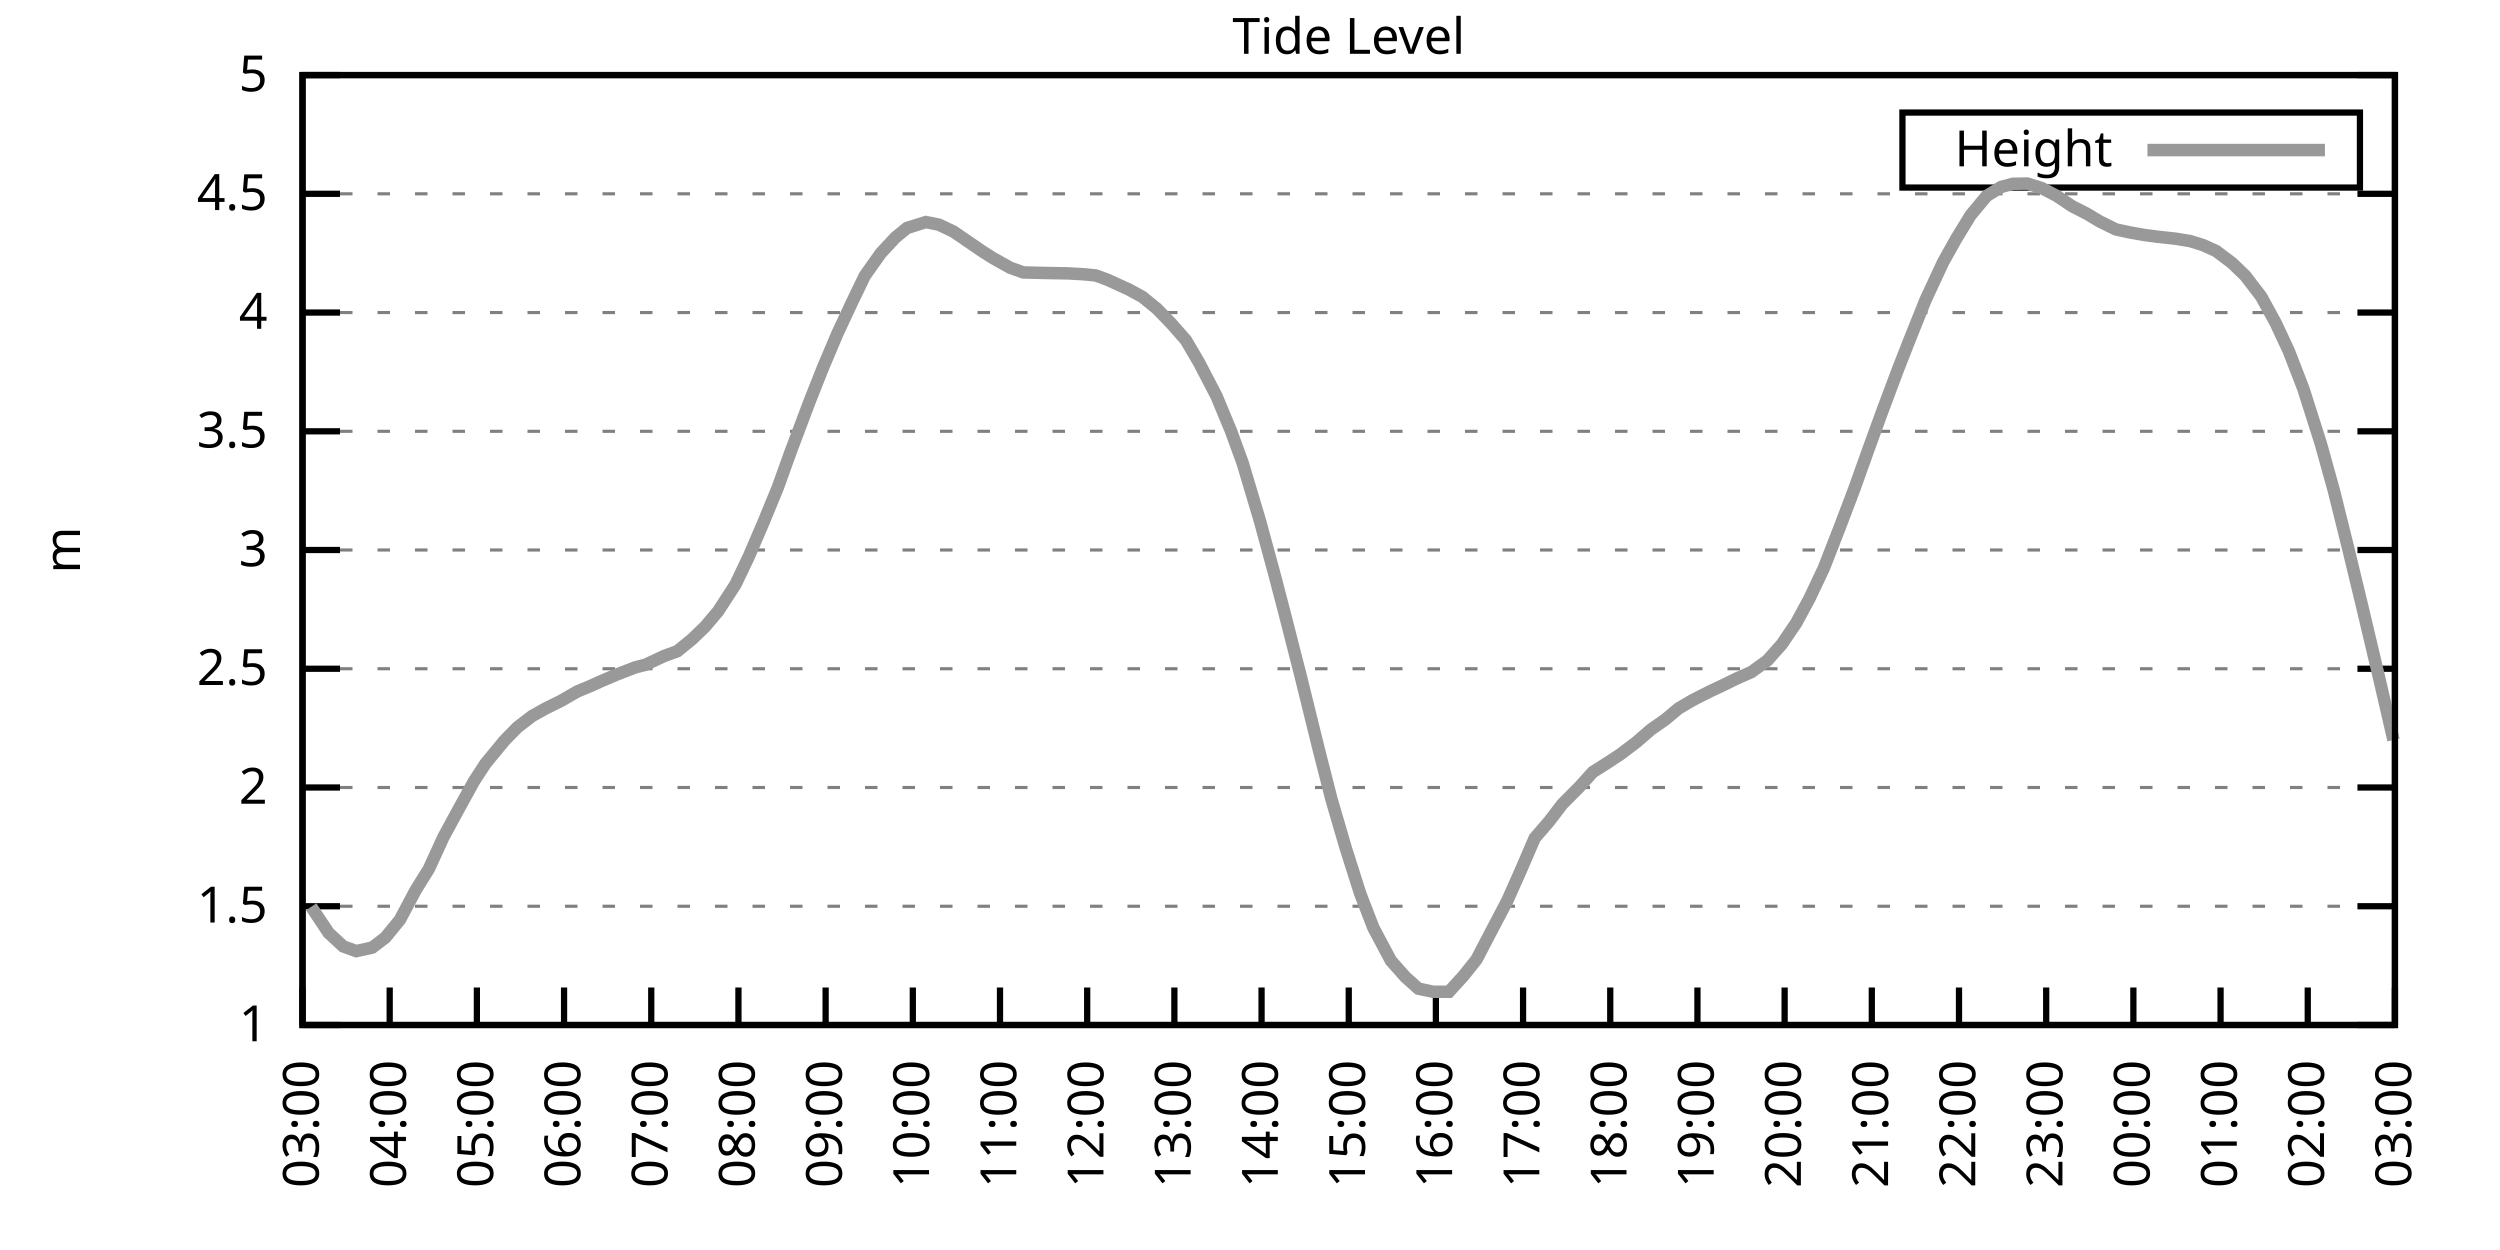
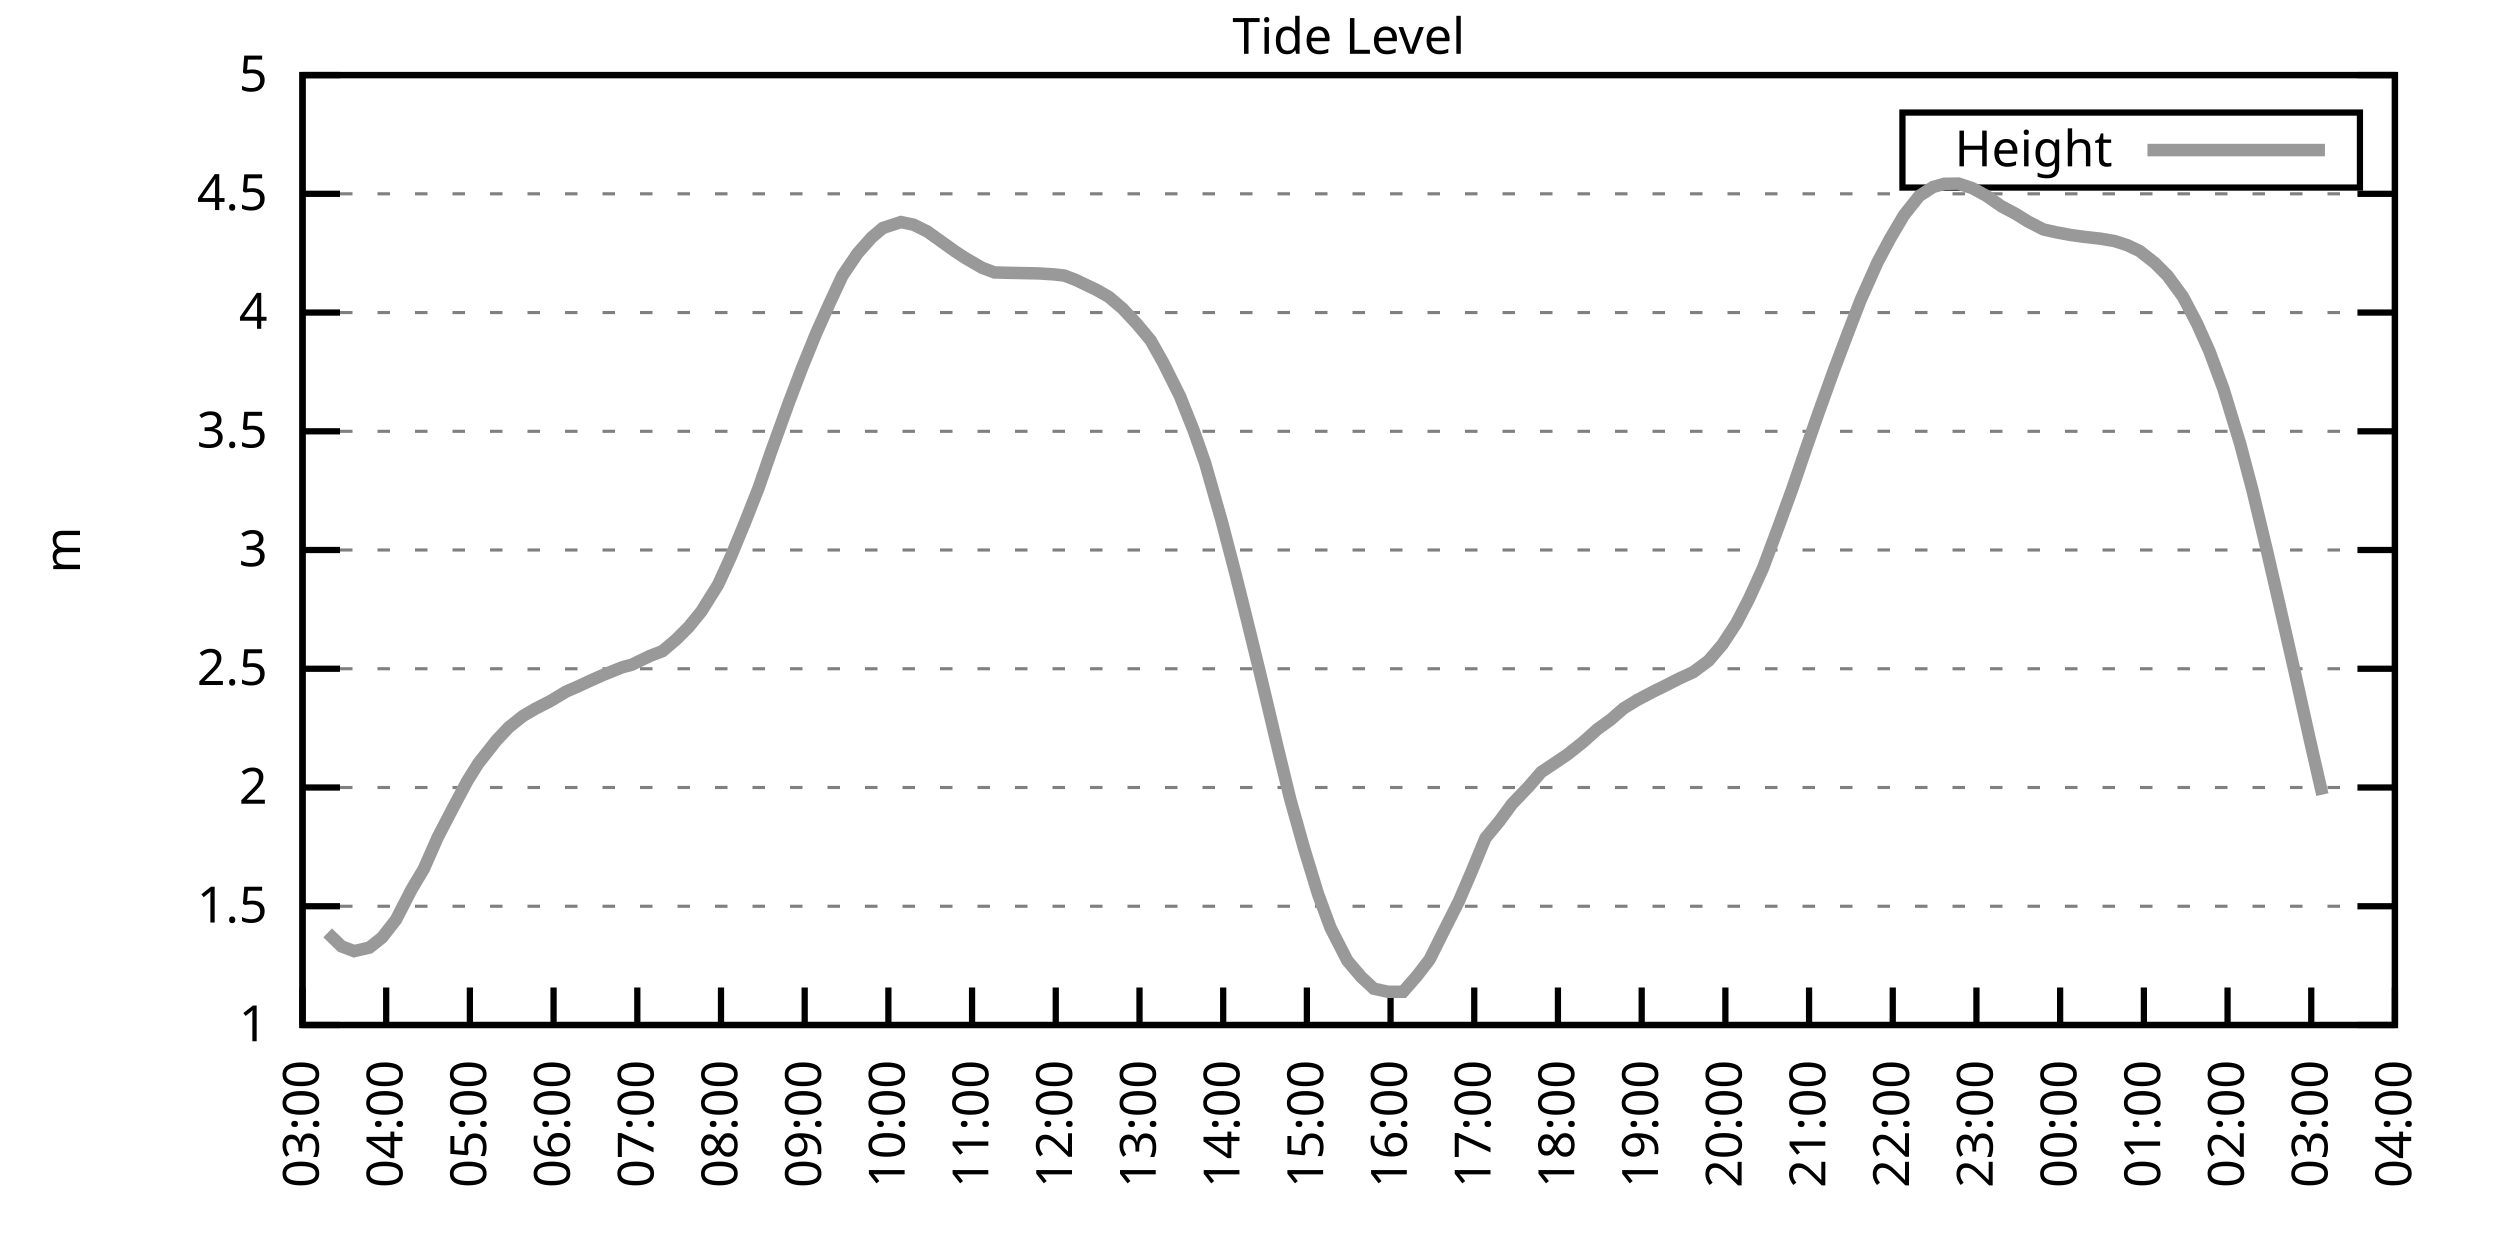
<svg xmlns="http://www.w3.org/2000/svg" xmlns:xlink="http://www.w3.org/1999/xlink" width="400" height="200" viewBox="0 0 400 200">
  <g id="gnuplot_canvas">
    <rect x="0" y="0" width="400" height="200" fill="none" />
    <defs>
      <circle id="gpDot" r="0.5" stroke-width="0.5" stroke="currentColor" />
      <path id="gpPt0" stroke-width="0.333" stroke="currentColor" d="M-1,0 h2 M0,-1 v2" />
      <path id="gpPt1" stroke-width="0.333" stroke="currentColor" d="M-1,-1 L1,1 M1,-1 L-1,1" />
      <path id="gpPt2" stroke-width="0.333" stroke="currentColor" d="M-1,0 L1,0 M0,-1 L0,1 M-1,-1 L1,1 M-1,1 L1,-1" />
      <rect id="gpPt3" stroke-width="0.333" stroke="currentColor" x="-1" y="-1" width="2" height="2" />
      <rect id="gpPt4" stroke-width="0.333" stroke="currentColor" fill="currentColor" x="-1" y="-1" width="2" height="2" />
      <circle id="gpPt5" stroke-width="0.333" stroke="currentColor" cx="0" cy="0" r="1" />
      <use xlink:href="#gpPt5" id="gpPt6" fill="currentColor" stroke="none" />
      <path id="gpPt7" stroke-width="0.333" stroke="currentColor" d="M0,-1.33 L-1.33,0.67 L1.33,0.67 z" />
      <use xlink:href="#gpPt7" id="gpPt8" fill="currentColor" stroke="none" />
      <use xlink:href="#gpPt7" id="gpPt9" stroke="currentColor" transform="rotate(180)" />
      <use xlink:href="#gpPt9" id="gpPt10" fill="currentColor" stroke="none" />
      <use xlink:href="#gpPt3" id="gpPt11" stroke="currentColor" transform="rotate(45)" />
      <use xlink:href="#gpPt11" id="gpPt12" fill="currentColor" stroke="none" />
      <path id="gpPt13" stroke-width="0.333" stroke="currentColor" d="M0,1.330 L1.265,0.411 L0.782,-1.067 L-0.782,-1.076 L-1.265,0.411 z" />
      <use xlink:href="#gpPt13" id="gpPt14" fill="currentColor" stroke="none" />
      <filter id="textbox" filterUnits="objectBoundingBox" x="0" y="0" height="1" width="1">
        <feFlood flood-color="white" flood-opacity="1" result="bgnd" />
        <feComposite in="SourceGraphic" in2="bgnd" operator="atop" />
      </filter>
      <filter id="greybox" filterUnits="objectBoundingBox" x="0" y="0" height="1" width="1">
        <feFlood flood-color="lightgrey" flood-opacity="1" result="grey" />
        <feComposite in="SourceGraphic" in2="grey" operator="atop" />
      </filter>
    </defs>
    <g fill="none" color="white" stroke="currentColor" stroke-width="1.00" stroke-linecap="butt" stroke-linejoin="miter">
</g>
    <g fill="none" color="black" stroke="currentColor" stroke-width="1.00" stroke-linecap="butt" stroke-linejoin="miter">
      <g stroke="none" shape-rendering="crispEdges">
        <polygon fill="rgb(255, 255, 255)" points="48.40,164.00 383.18,164.00 383.18,12.02 48.40,12.02 " />
      </g>
    </g>
    <g fill="none" color="black" stroke="currentColor" stroke-width="1.00" stroke-linecap="butt" stroke-linejoin="miter">
</g>
    <g fill="none" color="black" stroke="black" stroke-width="0.50" stroke-linecap="butt" stroke-linejoin="miter">
</g>
    <g fill="none" color="gray" stroke="currentColor" stroke-width="0.50" stroke-linecap="butt" stroke-linejoin="miter">
      <path stroke="gray" stroke-dasharray="2,4" class="gridline" d="M48.40,164.00 L383.19,164.00  " />
    </g>
    <g fill="none" color="gray" stroke="gray" stroke-width="1.00" stroke-linecap="butt" stroke-linejoin="miter">
</g>
    <g fill="none" color="black" stroke="currentColor" stroke-width="1.00" stroke-linecap="butt" stroke-linejoin="miter">
      <path stroke="black" d="M48.40,164.00 L54.40,164.00 M383.19,164.00 L377.19,164.00  " />
      <g transform="translate(42.80,166.60)" stroke="none" fill="black" font-family="Sans" font-size="8.00" text-anchor="end">
        <text>
          <tspan font-family="Sans"> 1</tspan>
        </text>
      </g>
    </g>
    <g fill="none" color="black" stroke="currentColor" stroke-width="1.00" stroke-linecap="butt" stroke-linejoin="miter">
</g>
    <g fill="none" color="black" stroke="black" stroke-width="0.50" stroke-linecap="butt" stroke-linejoin="miter">
</g>
    <g fill="none" color="gray" stroke="currentColor" stroke-width="0.50" stroke-linecap="butt" stroke-linejoin="miter">
      <path stroke="gray" stroke-dasharray="2,4" class="gridline" d="M48.40,145.00 L383.19,145.00  " />
    </g>
    <g fill="none" color="gray" stroke="gray" stroke-width="1.00" stroke-linecap="butt" stroke-linejoin="miter">
</g>
    <g fill="none" color="black" stroke="currentColor" stroke-width="1.00" stroke-linecap="butt" stroke-linejoin="miter">
      <path stroke="black" d="M48.40,145.00 L54.40,145.00 M383.19,145.00 L377.19,145.00  " />
      <g transform="translate(42.80,147.60)" stroke="none" fill="black" font-family="Sans" font-size="8.00" text-anchor="end">
        <text>
          <tspan font-family="Sans"> 1.5</tspan>
        </text>
      </g>
    </g>
    <g fill="none" color="black" stroke="currentColor" stroke-width="1.00" stroke-linecap="butt" stroke-linejoin="miter">
</g>
    <g fill="none" color="black" stroke="black" stroke-width="0.50" stroke-linecap="butt" stroke-linejoin="miter">
</g>
    <g fill="none" color="gray" stroke="currentColor" stroke-width="0.50" stroke-linecap="butt" stroke-linejoin="miter">
      <path stroke="gray" stroke-dasharray="2,4" class="gridline" d="M48.40,126.00 L383.19,126.00  " />
    </g>
    <g fill="none" color="gray" stroke="gray" stroke-width="1.00" stroke-linecap="butt" stroke-linejoin="miter">
</g>
    <g fill="none" color="black" stroke="currentColor" stroke-width="1.00" stroke-linecap="butt" stroke-linejoin="miter">
      <path stroke="black" d="M48.40,126.00 L54.40,126.00 M383.19,126.00 L377.19,126.00  " />
      <g transform="translate(42.80,128.60)" stroke="none" fill="black" font-family="Sans" font-size="8.00" text-anchor="end">
        <text>
          <tspan font-family="Sans"> 2</tspan>
        </text>
      </g>
    </g>
    <g fill="none" color="black" stroke="currentColor" stroke-width="1.00" stroke-linecap="butt" stroke-linejoin="miter">
</g>
    <g fill="none" color="black" stroke="black" stroke-width="0.50" stroke-linecap="butt" stroke-linejoin="miter">
</g>
    <g fill="none" color="gray" stroke="currentColor" stroke-width="0.50" stroke-linecap="butt" stroke-linejoin="miter">
      <path stroke="gray" stroke-dasharray="2,4" class="gridline" d="M48.40,107.00 L383.19,107.00  " />
    </g>
    <g fill="none" color="gray" stroke="gray" stroke-width="1.00" stroke-linecap="butt" stroke-linejoin="miter">
</g>
    <g fill="none" color="black" stroke="currentColor" stroke-width="1.00" stroke-linecap="butt" stroke-linejoin="miter">
      <path stroke="black" d="M48.40,107.00 L54.40,107.00 M383.19,107.00 L377.19,107.00  " />
      <g transform="translate(42.80,109.60)" stroke="none" fill="black" font-family="Sans" font-size="8.00" text-anchor="end">
        <text>
          <tspan font-family="Sans"> 2.5</tspan>
        </text>
      </g>
    </g>
    <g fill="none" color="black" stroke="currentColor" stroke-width="1.00" stroke-linecap="butt" stroke-linejoin="miter">
</g>
    <g fill="none" color="black" stroke="black" stroke-width="0.50" stroke-linecap="butt" stroke-linejoin="miter">
</g>
    <g fill="none" color="gray" stroke="currentColor" stroke-width="0.50" stroke-linecap="butt" stroke-linejoin="miter">
      <path stroke="gray" stroke-dasharray="2,4" class="gridline" d="M48.40,88.00 L383.19,88.00  " />
    </g>
    <g fill="none" color="gray" stroke="gray" stroke-width="1.00" stroke-linecap="butt" stroke-linejoin="miter">
</g>
    <g fill="none" color="black" stroke="currentColor" stroke-width="1.00" stroke-linecap="butt" stroke-linejoin="miter">
      <path stroke="black" d="M48.40,88.00 L54.40,88.00 M383.19,88.00 L377.19,88.00  " />
      <g transform="translate(42.80,90.60)" stroke="none" fill="black" font-family="Sans" font-size="8.00" text-anchor="end">
        <text>
          <tspan font-family="Sans"> 3</tspan>
        </text>
      </g>
    </g>
    <g fill="none" color="black" stroke="currentColor" stroke-width="1.00" stroke-linecap="butt" stroke-linejoin="miter">
</g>
    <g fill="none" color="black" stroke="black" stroke-width="0.50" stroke-linecap="butt" stroke-linejoin="miter">
</g>
    <g fill="none" color="gray" stroke="currentColor" stroke-width="0.50" stroke-linecap="butt" stroke-linejoin="miter">
      <path stroke="gray" stroke-dasharray="2,4" class="gridline" d="M48.40,69.01 L383.19,69.01  " />
    </g>
    <g fill="none" color="gray" stroke="gray" stroke-width="1.00" stroke-linecap="butt" stroke-linejoin="miter">
</g>
    <g fill="none" color="black" stroke="currentColor" stroke-width="1.00" stroke-linecap="butt" stroke-linejoin="miter">
      <path stroke="black" d="M48.40,69.01 L54.40,69.01 M383.19,69.01 L377.19,69.01  " />
      <g transform="translate(42.80,71.61)" stroke="none" fill="black" font-family="Sans" font-size="8.00" text-anchor="end">
        <text>
          <tspan font-family="Sans"> 3.5</tspan>
        </text>
      </g>
    </g>
    <g fill="none" color="black" stroke="currentColor" stroke-width="1.00" stroke-linecap="butt" stroke-linejoin="miter">
</g>
    <g fill="none" color="black" stroke="black" stroke-width="0.50" stroke-linecap="butt" stroke-linejoin="miter">
</g>
    <g fill="none" color="gray" stroke="currentColor" stroke-width="0.50" stroke-linecap="butt" stroke-linejoin="miter">
      <path stroke="gray" stroke-dasharray="2,4" class="gridline" d="M48.40,50.01 L383.19,50.01  " />
    </g>
    <g fill="none" color="gray" stroke="gray" stroke-width="1.00" stroke-linecap="butt" stroke-linejoin="miter">
</g>
    <g fill="none" color="black" stroke="currentColor" stroke-width="1.00" stroke-linecap="butt" stroke-linejoin="miter">
      <path stroke="black" d="M48.40,50.01 L54.40,50.01 M383.19,50.01 L377.19,50.01  " />
      <g transform="translate(42.80,52.61)" stroke="none" fill="black" font-family="Sans" font-size="8.00" text-anchor="end">
        <text>
          <tspan font-family="Sans"> 4</tspan>
        </text>
      </g>
    </g>
    <g fill="none" color="black" stroke="currentColor" stroke-width="1.00" stroke-linecap="butt" stroke-linejoin="miter">
</g>
    <g fill="none" color="black" stroke="black" stroke-width="0.50" stroke-linecap="butt" stroke-linejoin="miter">
</g>
    <g fill="none" color="gray" stroke="currentColor" stroke-width="0.50" stroke-linecap="butt" stroke-linejoin="miter">
      <path stroke="gray" stroke-dasharray="2,4" class="gridline" d="M48.40,31.01 L383.19,31.01  " />
    </g>
    <g fill="none" color="gray" stroke="gray" stroke-width="1.00" stroke-linecap="butt" stroke-linejoin="miter">
</g>
    <g fill="none" color="black" stroke="currentColor" stroke-width="1.00" stroke-linecap="butt" stroke-linejoin="miter">
      <path stroke="black" d="M48.40,31.01 L54.40,31.01 M383.19,31.01 L377.19,31.01  " />
      <g transform="translate(42.80,33.61)" stroke="none" fill="black" font-family="Sans" font-size="8.00" text-anchor="end">
        <text>
          <tspan font-family="Sans"> 4.5</tspan>
        </text>
      </g>
    </g>
    <g fill="none" color="black" stroke="currentColor" stroke-width="1.00" stroke-linecap="butt" stroke-linejoin="miter">
</g>
    <g fill="none" color="black" stroke="black" stroke-width="0.50" stroke-linecap="butt" stroke-linejoin="miter">
</g>
    <g fill="none" color="gray" stroke="currentColor" stroke-width="0.50" stroke-linecap="butt" stroke-linejoin="miter">
      <path stroke="gray" stroke-dasharray="2,4" class="gridline" d="M48.40,12.01 L383.19,12.01  " />
    </g>
    <g fill="none" color="gray" stroke="gray" stroke-width="1.00" stroke-linecap="butt" stroke-linejoin="miter">
</g>
    <g fill="none" color="black" stroke="currentColor" stroke-width="1.00" stroke-linecap="butt" stroke-linejoin="miter">
      <path stroke="black" d="M48.40,12.01 L54.40,12.01 M383.19,12.01 L377.19,12.01  " />
      <g transform="translate(42.80,14.61)" stroke="none" fill="black" font-family="Sans" font-size="8.00" text-anchor="end">
        <text>
          <tspan font-family="Sans"> 5</tspan>
        </text>
      </g>
    </g>
    <g fill="none" color="black" stroke="currentColor" stroke-width="1.00" stroke-linecap="butt" stroke-linejoin="miter">
      <path stroke="black" d="M48.40,164.00 L48.40,158.00  " />
      <g transform="translate(51.00,169.60) rotate(270.00)" stroke="none" fill="black" font-family="Sans" font-size="8.00" text-anchor="end">
        <text>
          <tspan font-family="Sans">03:00</tspan>
        </text>
      </g>
    </g>
    <g fill="none" color="black" stroke="currentColor" stroke-width="1.00" stroke-linecap="butt" stroke-linejoin="miter">
-       <path stroke="black" d="M62.35,164.00 L62.35,158.00  " />
-       <g transform="translate(64.95,169.60) rotate(270.00)" stroke="none" fill="black" font-family="Sans" font-size="8.00" text-anchor="end">
+       <path stroke="black" d="M61.79,164.00 L61.79,158.00  " />
+       <g transform="translate(64.39,169.60) rotate(270.00)" stroke="none" fill="black" font-family="Sans" font-size="8.00" text-anchor="end">
        <text>
          <tspan font-family="Sans">04:00</tspan>
        </text>
      </g>
    </g>
    <g fill="none" color="black" stroke="currentColor" stroke-width="1.00" stroke-linecap="butt" stroke-linejoin="miter">
-       <path stroke="black" d="M76.30,164.00 L76.30,158.00  " />
-       <g transform="translate(78.90,169.60) rotate(270.00)" stroke="none" fill="black" font-family="Sans" font-size="8.00" text-anchor="end">
+       <path stroke="black" d="M75.18,164.00 L75.18,158.00  " />
+       <g transform="translate(77.78,169.60) rotate(270.00)" stroke="none" fill="black" font-family="Sans" font-size="8.00" text-anchor="end">
        <text>
          <tspan font-family="Sans">05:00</tspan>
        </text>
      </g>
    </g>
    <g fill="none" color="black" stroke="currentColor" stroke-width="1.00" stroke-linecap="butt" stroke-linejoin="miter">
-       <path stroke="black" d="M90.25,164.00 L90.25,158.00  " />
-       <g transform="translate(92.85,169.60) rotate(270.00)" stroke="none" fill="black" font-family="Sans" font-size="8.00" text-anchor="end">
+       <path stroke="black" d="M88.57,164.00 L88.57,158.00  " />
+       <g transform="translate(91.17,169.60) rotate(270.00)" stroke="none" fill="black" font-family="Sans" font-size="8.00" text-anchor="end">
        <text>
          <tspan font-family="Sans">06:00</tspan>
        </text>
      </g>
    </g>
    <g fill="none" color="black" stroke="currentColor" stroke-width="1.00" stroke-linecap="butt" stroke-linejoin="miter">
-       <path stroke="black" d="M104.20,164.00 L104.20,158.00  " />
-       <g transform="translate(106.80,169.60) rotate(270.00)" stroke="none" fill="black" font-family="Sans" font-size="8.00" text-anchor="end">
+       <path stroke="black" d="M101.97,164.00 L101.97,158.00  " />
+       <g transform="translate(104.57,169.60) rotate(270.00)" stroke="none" fill="black" font-family="Sans" font-size="8.00" text-anchor="end">
        <text>
          <tspan font-family="Sans">07:00</tspan>
        </text>
      </g>
    </g>
    <g fill="none" color="black" stroke="currentColor" stroke-width="1.00" stroke-linecap="butt" stroke-linejoin="miter">
-       <path stroke="black" d="M118.15,164.00 L118.15,158.00  " />
-       <g transform="translate(120.75,169.60) rotate(270.00)" stroke="none" fill="black" font-family="Sans" font-size="8.00" text-anchor="end">
+       <path stroke="black" d="M115.36,164.00 L115.36,158.00  " />
+       <g transform="translate(117.96,169.60) rotate(270.00)" stroke="none" fill="black" font-family="Sans" font-size="8.00" text-anchor="end">
        <text>
          <tspan font-family="Sans">08:00</tspan>
        </text>
      </g>
    </g>
    <g fill="none" color="black" stroke="currentColor" stroke-width="1.00" stroke-linecap="butt" stroke-linejoin="miter">
-       <path stroke="black" d="M132.10,164.00 L132.10,158.00  " />
-       <g transform="translate(134.70,169.60) rotate(270.00)" stroke="none" fill="black" font-family="Sans" font-size="8.00" text-anchor="end">
+       <path stroke="black" d="M128.75,164.00 L128.75,158.00  " />
+       <g transform="translate(131.35,169.60) rotate(270.00)" stroke="none" fill="black" font-family="Sans" font-size="8.00" text-anchor="end">
        <text>
          <tspan font-family="Sans">09:00</tspan>
        </text>
      </g>
    </g>
    <g fill="none" color="black" stroke="currentColor" stroke-width="1.00" stroke-linecap="butt" stroke-linejoin="miter">
-       <path stroke="black" d="M146.05,164.00 L146.05,158.00  " />
-       <g transform="translate(148.65,169.60) rotate(270.00)" stroke="none" fill="black" font-family="Sans" font-size="8.00" text-anchor="end">
+       <path stroke="black" d="M142.14,164.00 L142.14,158.00  " />
+       <g transform="translate(144.74,169.60) rotate(270.00)" stroke="none" fill="black" font-family="Sans" font-size="8.00" text-anchor="end">
        <text>
          <tspan font-family="Sans">10:00</tspan>
        </text>
      </g>
    </g>
    <g fill="none" color="black" stroke="currentColor" stroke-width="1.00" stroke-linecap="butt" stroke-linejoin="miter">
-       <path stroke="black" d="M160.00,164.00 L160.00,158.00  " />
-       <g transform="translate(162.60,169.60) rotate(270.00)" stroke="none" fill="black" font-family="Sans" font-size="8.00" text-anchor="end">
+       <path stroke="black" d="M155.53,164.00 L155.53,158.00  " />
+       <g transform="translate(158.13,169.60) rotate(270.00)" stroke="none" fill="black" font-family="Sans" font-size="8.00" text-anchor="end">
        <text>
          <tspan font-family="Sans">11:00</tspan>
        </text>
      </g>
    </g>
    <g fill="none" color="black" stroke="currentColor" stroke-width="1.00" stroke-linecap="butt" stroke-linejoin="miter">
-       <path stroke="black" d="M173.95,164.00 L173.95,158.00  " />
-       <g transform="translate(176.55,169.60) rotate(270.00)" stroke="none" fill="black" font-family="Sans" font-size="8.00" text-anchor="end">
+       <path stroke="black" d="M168.92,164.00 L168.92,158.00  " />
+       <g transform="translate(171.52,169.60) rotate(270.00)" stroke="none" fill="black" font-family="Sans" font-size="8.00" text-anchor="end">
        <text>
          <tspan font-family="Sans">12:00</tspan>
        </text>
      </g>
    </g>
    <g fill="none" color="black" stroke="currentColor" stroke-width="1.00" stroke-linecap="butt" stroke-linejoin="miter">
-       <path stroke="black" d="M187.90,164.00 L187.90,158.00  " />
-       <g transform="translate(190.50,169.60) rotate(270.00)" stroke="none" fill="black" font-family="Sans" font-size="8.00" text-anchor="end">
+       <path stroke="black" d="M182.32,164.00 L182.32,158.00  " />
+       <g transform="translate(184.92,169.60) rotate(270.00)" stroke="none" fill="black" font-family="Sans" font-size="8.00" text-anchor="end">
        <text>
          <tspan font-family="Sans">13:00</tspan>
        </text>
      </g>
    </g>
    <g fill="none" color="black" stroke="currentColor" stroke-width="1.00" stroke-linecap="butt" stroke-linejoin="miter">
-       <path stroke="black" d="M201.85,164.00 L201.85,158.00  " />
-       <g transform="translate(204.45,169.60) rotate(270.00)" stroke="none" fill="black" font-family="Sans" font-size="8.00" text-anchor="end">
+       <path stroke="black" d="M195.71,164.00 L195.71,158.00  " />
+       <g transform="translate(198.31,169.60) rotate(270.00)" stroke="none" fill="black" font-family="Sans" font-size="8.00" text-anchor="end">
        <text>
          <tspan font-family="Sans">14:00</tspan>
        </text>
      </g>
    </g>
    <g fill="none" color="black" stroke="currentColor" stroke-width="1.00" stroke-linecap="butt" stroke-linejoin="miter">
-       <path stroke="black" d="M215.80,164.00 L215.80,158.00  " />
-       <g transform="translate(218.40,169.60) rotate(270.00)" stroke="none" fill="black" font-family="Sans" font-size="8.00" text-anchor="end">
+       <path stroke="black" d="M209.10,164.00 L209.10,158.00  " />
+       <g transform="translate(211.70,169.60) rotate(270.00)" stroke="none" fill="black" font-family="Sans" font-size="8.00" text-anchor="end">
        <text>
          <tspan font-family="Sans">15:00</tspan>
        </text>
      </g>
    </g>
    <g fill="none" color="black" stroke="currentColor" stroke-width="1.00" stroke-linecap="butt" stroke-linejoin="miter">
-       <path stroke="black" d="M229.74,164.00 L229.74,158.00  " />
-       <g transform="translate(232.34,169.60) rotate(270.00)" stroke="none" fill="black" font-family="Sans" font-size="8.00" text-anchor="end">
+       <path stroke="black" d="M222.49,164.00 L222.49,158.00  " />
+       <g transform="translate(225.09,169.60) rotate(270.00)" stroke="none" fill="black" font-family="Sans" font-size="8.00" text-anchor="end">
        <text>
          <tspan font-family="Sans">16:00</tspan>
        </text>
      </g>
    </g>
    <g fill="none" color="black" stroke="currentColor" stroke-width="1.00" stroke-linecap="butt" stroke-linejoin="miter">
-       <path stroke="black" d="M243.69,164.00 L243.69,158.00  " />
-       <g transform="translate(246.29,169.60) rotate(270.00)" stroke="none" fill="black" font-family="Sans" font-size="8.00" text-anchor="end">
+       <path stroke="black" d="M235.88,164.00 L235.88,158.00  " />
+       <g transform="translate(238.48,169.60) rotate(270.00)" stroke="none" fill="black" font-family="Sans" font-size="8.00" text-anchor="end">
        <text>
          <tspan font-family="Sans">17:00</tspan>
        </text>
      </g>
    </g>
    <g fill="none" color="black" stroke="currentColor" stroke-width="1.00" stroke-linecap="butt" stroke-linejoin="miter">
-       <path stroke="black" d="M257.64,164.00 L257.64,158.00  " />
-       <g transform="translate(260.24,169.60) rotate(270.00)" stroke="none" fill="black" font-family="Sans" font-size="8.00" text-anchor="end">
+       <path stroke="black" d="M249.27,164.00 L249.27,158.00  " />
+       <g transform="translate(251.87,169.60) rotate(270.00)" stroke="none" fill="black" font-family="Sans" font-size="8.00" text-anchor="end">
        <text>
          <tspan font-family="Sans">18:00</tspan>
        </text>
      </g>
    </g>
    <g fill="none" color="black" stroke="currentColor" stroke-width="1.00" stroke-linecap="butt" stroke-linejoin="miter">
-       <path stroke="black" d="M271.59,164.00 L271.59,158.00  " />
-       <g transform="translate(274.19,169.60) rotate(270.00)" stroke="none" fill="black" font-family="Sans" font-size="8.00" text-anchor="end">
+       <path stroke="black" d="M262.67,164.00 L262.67,158.00  " />
+       <g transform="translate(265.27,169.60) rotate(270.00)" stroke="none" fill="black" font-family="Sans" font-size="8.00" text-anchor="end">
        <text>
          <tspan font-family="Sans">19:00</tspan>
        </text>
      </g>
    </g>
    <g fill="none" color="black" stroke="currentColor" stroke-width="1.00" stroke-linecap="butt" stroke-linejoin="miter">
-       <path stroke="black" d="M285.54,164.00 L285.54,158.00  " />
-       <g transform="translate(288.14,169.60) rotate(270.00)" stroke="none" fill="black" font-family="Sans" font-size="8.00" text-anchor="end">
+       <path stroke="black" d="M276.06,164.00 L276.06,158.00  " />
+       <g transform="translate(278.66,169.60) rotate(270.00)" stroke="none" fill="black" font-family="Sans" font-size="8.00" text-anchor="end">
        <text>
          <tspan font-family="Sans">20:00</tspan>
        </text>
      </g>
    </g>
    <g fill="none" color="black" stroke="currentColor" stroke-width="1.00" stroke-linecap="butt" stroke-linejoin="miter">
-       <path stroke="black" d="M299.49,164.00 L299.49,158.00  " />
-       <g transform="translate(302.09,169.60) rotate(270.00)" stroke="none" fill="black" font-family="Sans" font-size="8.00" text-anchor="end">
+       <path stroke="black" d="M289.45,164.00 L289.45,158.00  " />
+       <g transform="translate(292.05,169.60) rotate(270.00)" stroke="none" fill="black" font-family="Sans" font-size="8.00" text-anchor="end">
        <text>
          <tspan font-family="Sans">21:00</tspan>
        </text>
      </g>
    </g>
    <g fill="none" color="black" stroke="currentColor" stroke-width="1.00" stroke-linecap="butt" stroke-linejoin="miter">
-       <path stroke="black" d="M313.44,164.00 L313.44,158.00  " />
-       <g transform="translate(316.04,169.60) rotate(270.00)" stroke="none" fill="black" font-family="Sans" font-size="8.00" text-anchor="end">
+       <path stroke="black" d="M302.84,164.00 L302.84,158.00  " />
+       <g transform="translate(305.44,169.60) rotate(270.00)" stroke="none" fill="black" font-family="Sans" font-size="8.00" text-anchor="end">
        <text>
          <tspan font-family="Sans">22:00</tspan>
        </text>
      </g>
    </g>
    <g fill="none" color="black" stroke="currentColor" stroke-width="1.00" stroke-linecap="butt" stroke-linejoin="miter">
-       <path stroke="black" d="M327.39,164.00 L327.39,158.00  " />
-       <g transform="translate(329.99,169.60) rotate(270.00)" stroke="none" fill="black" font-family="Sans" font-size="8.00" text-anchor="end">
+       <path stroke="black" d="M316.23,164.00 L316.23,158.00  " />
+       <g transform="translate(318.83,169.60) rotate(270.00)" stroke="none" fill="black" font-family="Sans" font-size="8.00" text-anchor="end">
        <text>
          <tspan font-family="Sans">23:00</tspan>
        </text>
      </g>
    </g>
    <g fill="none" color="black" stroke="currentColor" stroke-width="1.00" stroke-linecap="butt" stroke-linejoin="miter">
-       <path stroke="black" d="M341.34,164.00 L341.34,158.00  " />
-       <g transform="translate(343.94,169.60) rotate(270.00)" stroke="none" fill="black" font-family="Sans" font-size="8.00" text-anchor="end">
+       <path stroke="black" d="M329.62,164.00 L329.62,158.00  " />
+       <g transform="translate(332.22,169.60) rotate(270.00)" stroke="none" fill="black" font-family="Sans" font-size="8.00" text-anchor="end">
        <text>
          <tspan font-family="Sans">00:00</tspan>
        </text>
      </g>
    </g>
    <g fill="none" color="black" stroke="currentColor" stroke-width="1.00" stroke-linecap="butt" stroke-linejoin="miter">
-       <path stroke="black" d="M355.29,164.00 L355.29,158.00  " />
-       <g transform="translate(357.89,169.60) rotate(270.00)" stroke="none" fill="black" font-family="Sans" font-size="8.00" text-anchor="end">
+       <path stroke="black" d="M343.02,164.00 L343.02,158.00  " />
+       <g transform="translate(345.62,169.60) rotate(270.00)" stroke="none" fill="black" font-family="Sans" font-size="8.00" text-anchor="end">
        <text>
          <tspan font-family="Sans">01:00</tspan>
        </text>
      </g>
    </g>
    <g fill="none" color="black" stroke="currentColor" stroke-width="1.00" stroke-linecap="butt" stroke-linejoin="miter">
-       <path stroke="black" d="M369.24,164.00 L369.24,158.00  " />
-       <g transform="translate(371.84,169.60) rotate(270.00)" stroke="none" fill="black" font-family="Sans" font-size="8.00" text-anchor="end">
+       <path stroke="black" d="M356.41,164.00 L356.41,158.00  " />
+       <g transform="translate(359.01,169.60) rotate(270.00)" stroke="none" fill="black" font-family="Sans" font-size="8.00" text-anchor="end">
        <text>
          <tspan font-family="Sans">02:00</tspan>
+         </text>
+       </g>
+     </g>
+     <g fill="none" color="black" stroke="currentColor" stroke-width="1.00" stroke-linecap="butt" stroke-linejoin="miter">
+       <path stroke="black" d="M369.80,164.00 L369.80,158.00  " />
+       <g transform="translate(372.40,169.60) rotate(270.00)" stroke="none" fill="black" font-family="Sans" font-size="8.00" text-anchor="end">
+         <text>
+           <tspan font-family="Sans">03:00</tspan>
        </text>
      </g>
    </g>
    <g fill="none" color="black" stroke="currentColor" stroke-width="1.00" stroke-linecap="butt" stroke-linejoin="miter">
      <path stroke="black" d="M383.19,164.00 L383.19,158.00  " />
      <g transform="translate(385.79,169.60) rotate(270.00)" stroke="none" fill="black" font-family="Sans" font-size="8.00" text-anchor="end">
        <text>
-           <tspan font-family="Sans">03:00</tspan>
+           <tspan font-family="Sans">04:00</tspan>
        </text>
      </g>
    </g>
    <g fill="none" color="black" stroke="currentColor" stroke-width="1.00" stroke-linecap="butt" stroke-linejoin="miter">
</g>
    <g fill="none" color="black" stroke="currentColor" stroke-width="1.00" stroke-linecap="butt" stroke-linejoin="miter">
      <path stroke="black" d="M48.40,12.01 L48.40,164.00 L383.19,164.00 L383.19,12.01 L48.40,12.01 Z  " />
    </g>
    <g fill="none" color="black" stroke="currentColor" stroke-width="1.00" stroke-linecap="butt" stroke-linejoin="miter">
</g>
    <g fill="none" color="black" stroke="currentColor" stroke-width="1.00" stroke-linecap="butt" stroke-linejoin="miter">
      <path stroke="black" d="M304.39,30.01 L304.39,18.01 L377.59,18.01 L377.59,30.01 L304.39,30.01 Z  " />
    </g>
    <g id="Tide_level_plot_1">
      <g fill="none" color="white" stroke="black" stroke-width="2.00" stroke-linecap="butt" stroke-linejoin="miter">
</g>
      <g fill="none" color="black" stroke="currentColor" stroke-width="2.00" stroke-linecap="butt" stroke-linejoin="miter">
        <g transform="translate(337.99,26.61)" stroke="none" fill="black" font-family="Sans" font-size="8.00" text-anchor="end">
          <text>
            <tspan font-family="Sans">Height</tspan>
          </text>
        </g>
      </g>
      <g fill="none" color="black" stroke="currentColor" stroke-width="2.00" stroke-linecap="butt" stroke-linejoin="miter">
-         <path stroke="rgb(153, 153, 153)" d="M343.59,24.01 L371.99,24.01 M49.79,145.08 L52.58,149.26 L54.91,151.42 L57.00,152.18 L59.56,151.61 L61.65,150.02   L63.98,147.17 L66.53,142.38 L68.63,139.00 L70.95,133.94 L73.51,129.23 L75.83,125.01 L77.69,122.16 L80.72,118.48   L82.81,116.35 L85.13,114.57 L87.23,113.39 L89.78,112.13 L92.34,110.65 L94.43,109.78 L96.29,108.94 L98.62,107.95   L101.64,106.78 L103.27,106.36 L106.29,104.95 L108.38,104.19 L110.71,102.29 L112.80,100.28 L114.89,97.81 L117.68,93.51   L119.78,89.11 L122.10,83.71 L124.43,78.05 L126.52,72.24 L129.54,64.22 L131.63,58.94 L133.96,53.43 L136.28,48.45   L138.37,44.12 L140.93,40.51 L143.26,38.00 L145.12,36.48 L148.14,35.53 L150.23,35.95 L152.56,37.05 L154.88,38.65   L157.21,40.24 L158.83,41.27 L161.62,42.83 L163.72,43.59 L166.51,43.66 L168.60,43.70 L170.92,43.74 L173.48,43.89   L175.34,44.08 L177.20,44.76 L180.69,46.36 L182.78,47.50 L185.11,49.40 L187.43,51.79 L189.76,54.45 L191.85,58.02   L194.64,63.38 L196.96,68.97 L198.82,74.06 L201.61,83.41 L203.94,91.99 L205.57,98.23 L208.12,108.22 L210.91,119.54   L213.01,127.79 L215.33,135.73 L217.65,143.03 L219.75,148.46 L222.54,153.70 L224.86,156.32 L226.95,158.19 L229.28,158.68   L231.84,158.68 L234.16,156.13 L236.25,153.51 L238.35,149.48 L241.14,144.17 L243.23,139.49 L245.55,134.10 L247.88,131.40   L249.97,128.66 L252.76,125.85 L254.85,123.53 L256.95,122.20 L259.27,120.68 L261.83,118.74 L264.15,116.73 L266.48,115.10   L268.57,113.35 L270.90,111.98 L273.45,110.69 L275.78,109.59 L277.87,108.56 L280.20,107.54 L282.75,105.71 L285.08,103.09   L287.40,99.67 L289.50,95.79 L291.82,90.89 L294.38,84.32 L296.70,78.20 L299.03,71.67 L301.12,65.93 L303.68,59.09   L305.77,53.77 L308.09,47.99 L310.88,41.99 L312.98,38.23 L315.30,34.43 L317.86,31.35 L320.18,29.91 L322.04,29.41   L324.37,29.37 L326.69,30.10 L329.02,31.31 L331.58,33.02 L333.90,34.20 L335.99,35.45 L338.55,36.71 L340.64,37.16   L342.97,37.58 L345.29,37.89 L348.08,38.19 L350.41,38.57 L352.50,39.22 L354.59,40.17 L357.15,42.10 L359.24,44.12   L361.80,47.46 L364.13,51.72 L366.22,56.20 L368.54,62.20 L371.33,70.98 L373.43,78.54 L375.75,87.89 L377.84,96.55   L380.63,108.33 L382.96,118.40  " />
+         <path stroke="rgb(153, 153, 153)" d="M343.59,24.01 L371.99,24.01 M52.42,149.26 L54.65,151.42 L56.66,152.18 L59.11,151.61 L61.12,150.02 L63.35,147.17   L65.81,142.38 L67.82,139.00 L70.05,133.94 L72.50,129.23 L74.74,125.01 L76.52,122.16 L79.42,118.48 L81.43,116.35   L83.66,114.57 L85.67,113.39 L88.13,112.13 L90.58,110.65 L92.59,109.78 L94.38,108.94 L96.61,107.95 L99.51,106.78   L101.07,106.36 L103.98,104.95 L105.98,104.19 L108.22,102.29 L110.22,100.28 L112.23,97.81 L114.91,93.51 L116.92,89.11   L119.15,83.71 L121.38,78.05 L123.39,72.24 L126.29,64.22 L128.30,58.94 L130.54,53.43 L132.77,48.45 L134.78,44.12   L137.23,40.51 L139.46,38.00 L141.25,36.48 L144.15,35.53 L146.16,35.95 L148.39,37.05 L150.62,38.65 L152.85,40.24   L154.42,41.27 L157.10,42.83 L159.10,43.59 L161.78,43.66 L163.79,43.70 L166.02,43.74 L168.48,43.89 L170.26,44.08   L172.05,44.76 L175.40,46.36 L177.41,47.50 L179.64,49.40 L181.87,51.79 L184.10,54.45 L186.11,58.02 L188.79,63.38   L191.02,68.97 L192.81,74.06 L195.48,83.41 L197.72,91.99 L199.28,98.23 L201.73,108.22 L204.41,119.54 L206.42,127.79   L208.65,135.73 L210.88,143.03 L212.89,148.46 L215.57,153.70 L217.80,156.32 L219.81,158.19 L222.04,158.68 L224.50,158.68   L226.73,156.13 L228.74,153.51 L230.75,149.48 L233.43,144.17 L235.44,139.49 L237.67,134.10 L239.90,131.40 L241.91,128.66   L244.59,125.85 L246.60,123.53 L248.60,122.20 L250.84,120.68 L253.29,118.74 L255.52,116.73 L257.76,115.10 L259.76,113.35   L262.00,111.98 L264.45,110.69 L266.68,109.59 L268.69,108.56 L270.92,107.54 L273.38,105.71 L275.61,103.09 L277.84,99.67   L279.85,95.79 L282.08,90.89 L284.54,84.32 L286.77,78.20 L289.00,71.67 L291.01,65.93 L293.47,59.09 L295.48,53.77   L297.71,47.99 L300.39,41.99 L302.39,38.23 L304.63,34.43 L307.08,31.35 L309.31,29.91 L311.10,29.41 L313.33,29.37   L315.56,30.10 L317.79,31.31 L320.25,33.02 L322.48,34.20 L324.49,35.45 L326.95,36.71 L328.95,37.16 L331.19,37.58   L333.42,37.89 L336.10,38.19 L338.33,38.57 L340.34,39.22 L342.35,40.17 L344.80,42.10 L346.81,44.12 L349.26,47.46   L351.50,51.72 L353.51,56.20 L355.74,62.20 L358.42,70.98 L360.42,78.54 L362.66,87.89 L364.66,96.55 L367.34,108.33   L369.58,118.40 L371.58,127.14  " />
      </g>
    </g>
    <g fill="none" color="black" stroke="currentColor" stroke-width="2.00" stroke-linecap="butt" stroke-linejoin="miter">
</g>
    <g fill="none" color="black" stroke="black" stroke-width="1.00" stroke-linecap="butt" stroke-linejoin="miter">
</g>
    <g fill="none" color="black" stroke="currentColor" stroke-width="1.00" stroke-linecap="butt" stroke-linejoin="miter">
      <path stroke="black" d="M48.40,12.01 L48.40,164.00 L383.19,164.00 L383.19,12.01 L48.40,12.01 Z  " />
      <g transform="translate(12.80,88.01) rotate(270.00)" stroke="none" fill="black" font-family="Sans" font-size="8.00" text-anchor="middle">
        <text>
          <tspan font-family="Sans">m</tspan>
        </text>
      </g>
    </g>
    <g fill="none" color="black" stroke="currentColor" stroke-width="1.00" stroke-linecap="butt" stroke-linejoin="miter">
</g>
    <g fill="none" color="black" stroke="currentColor" stroke-width="1.00" stroke-linecap="butt" stroke-linejoin="miter">
      <g transform="translate(215.79,8.61)" stroke="none" fill="black" font-family="Sans" font-size="8.00" text-anchor="middle">
        <text>
          <tspan font-family="Sans">Tide Level</tspan>
        </text>
      </g>
    </g>
    <g fill="none" color="black" stroke="currentColor" stroke-width="1.00" stroke-linecap="butt" stroke-linejoin="miter">
</g>
  </g>
</svg>
